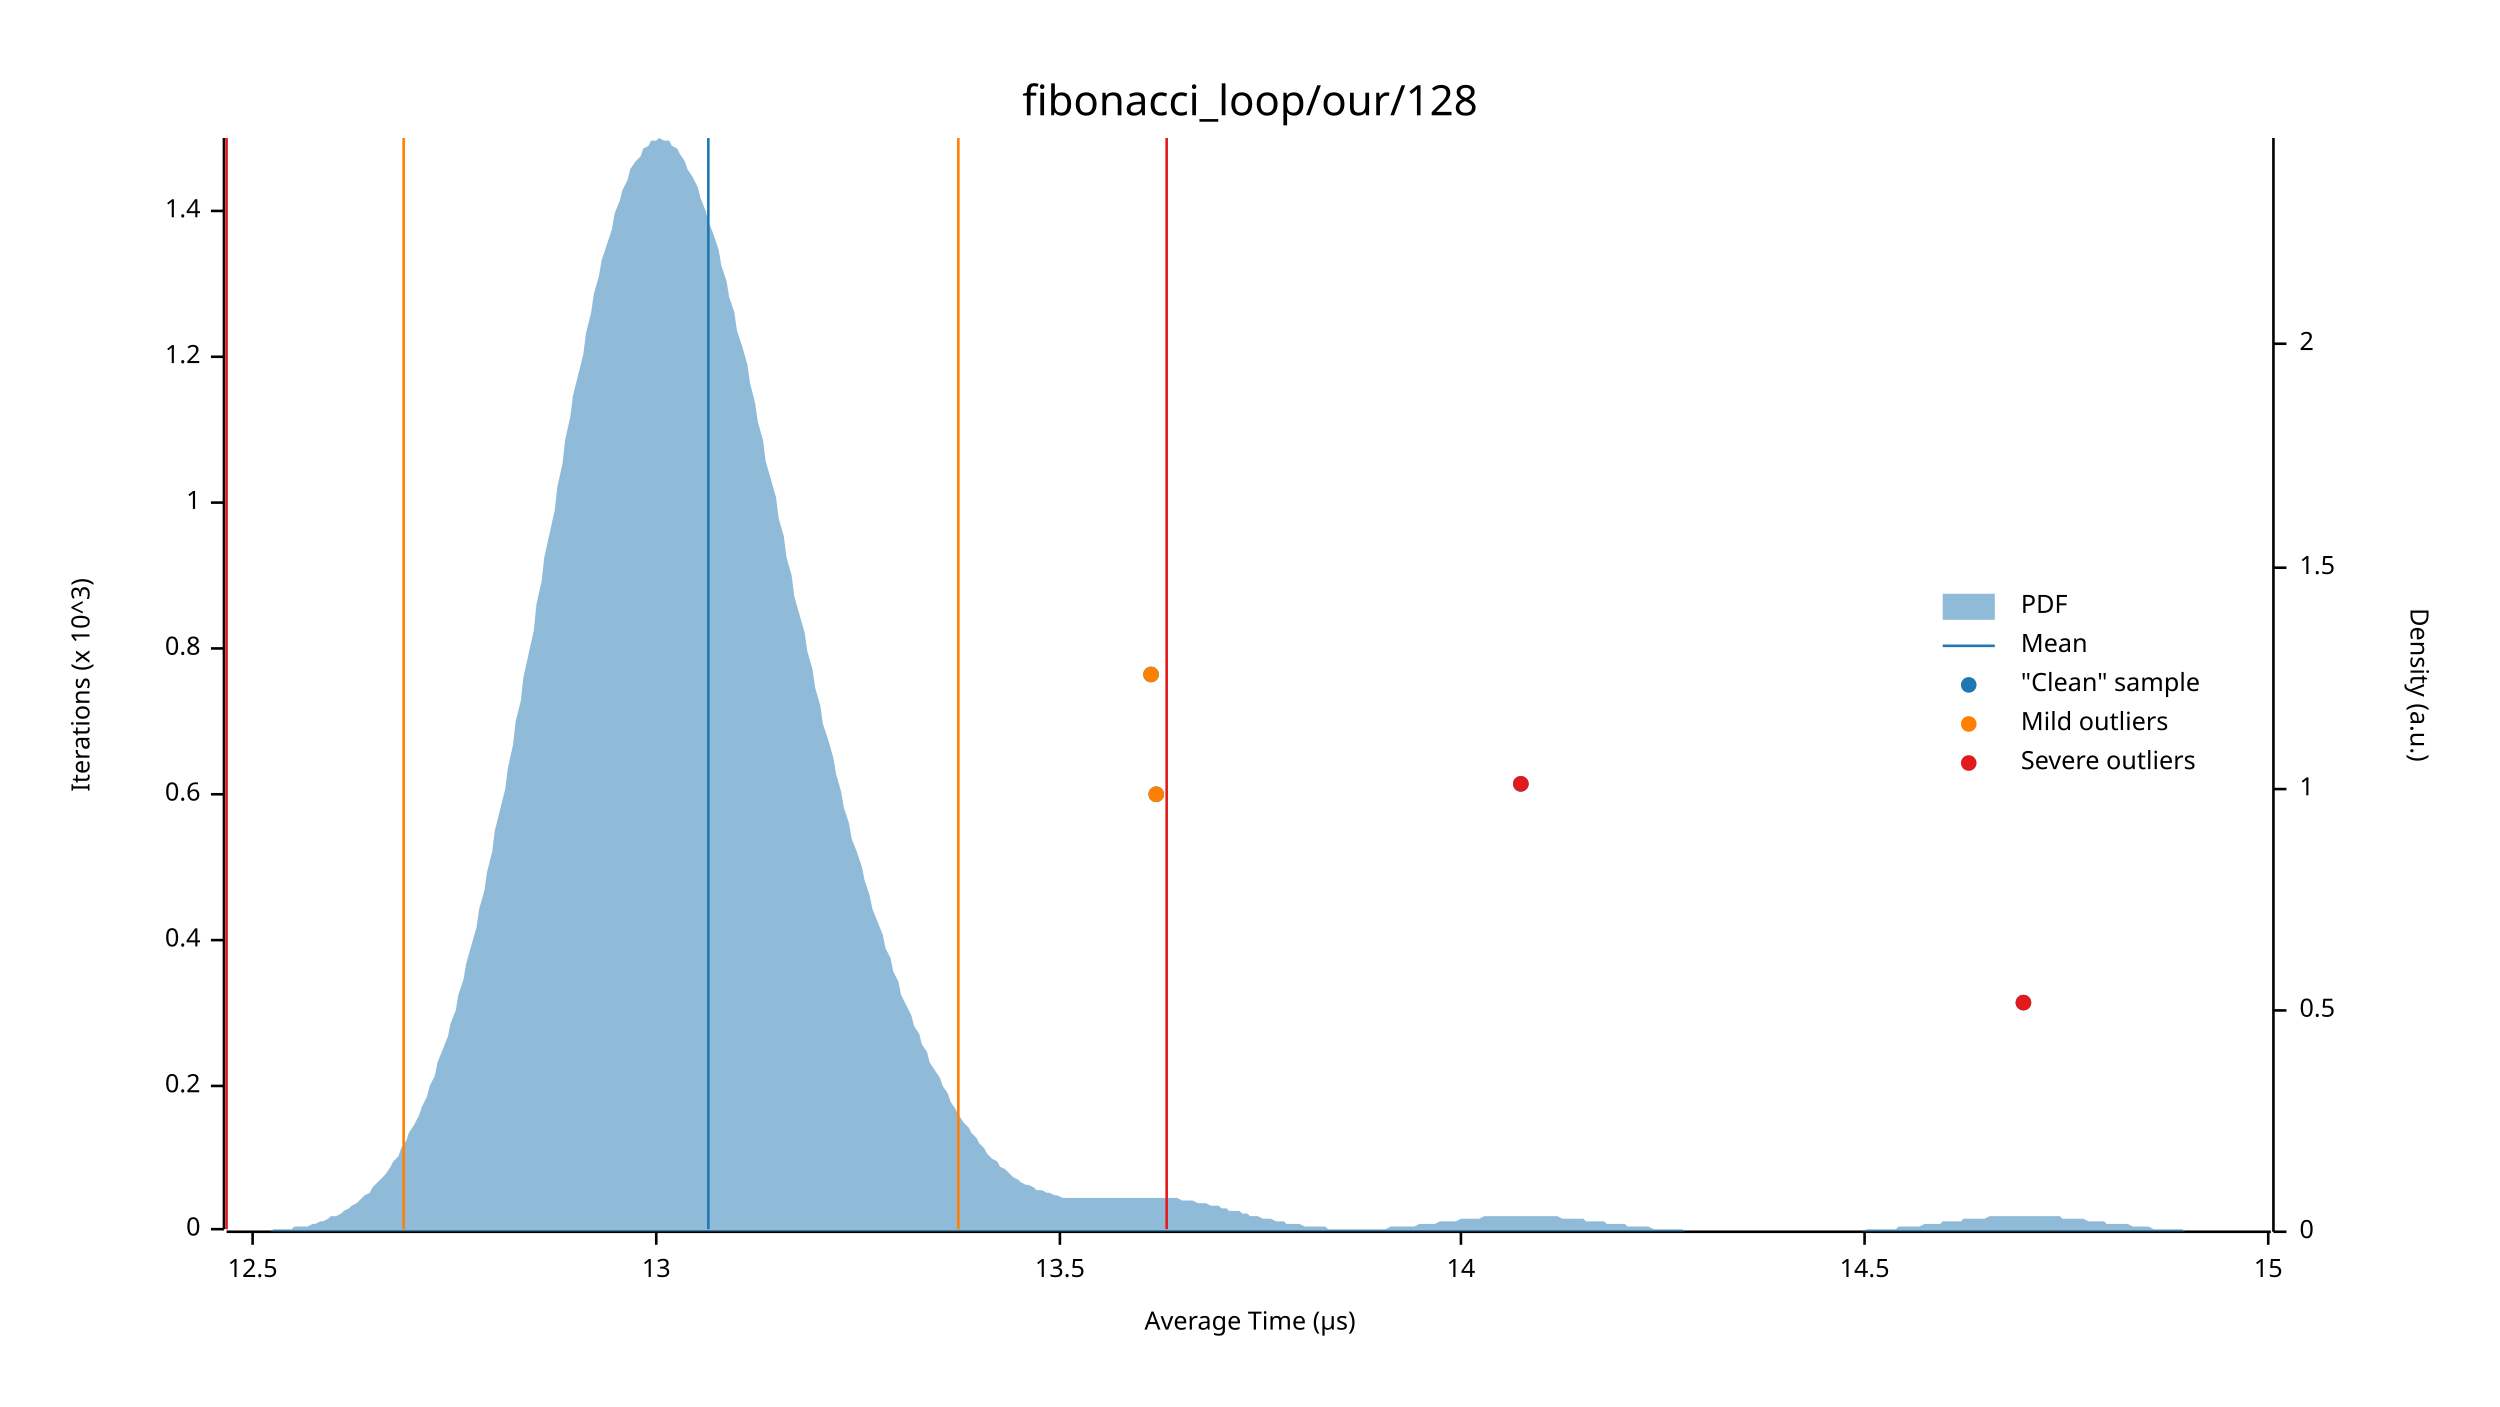
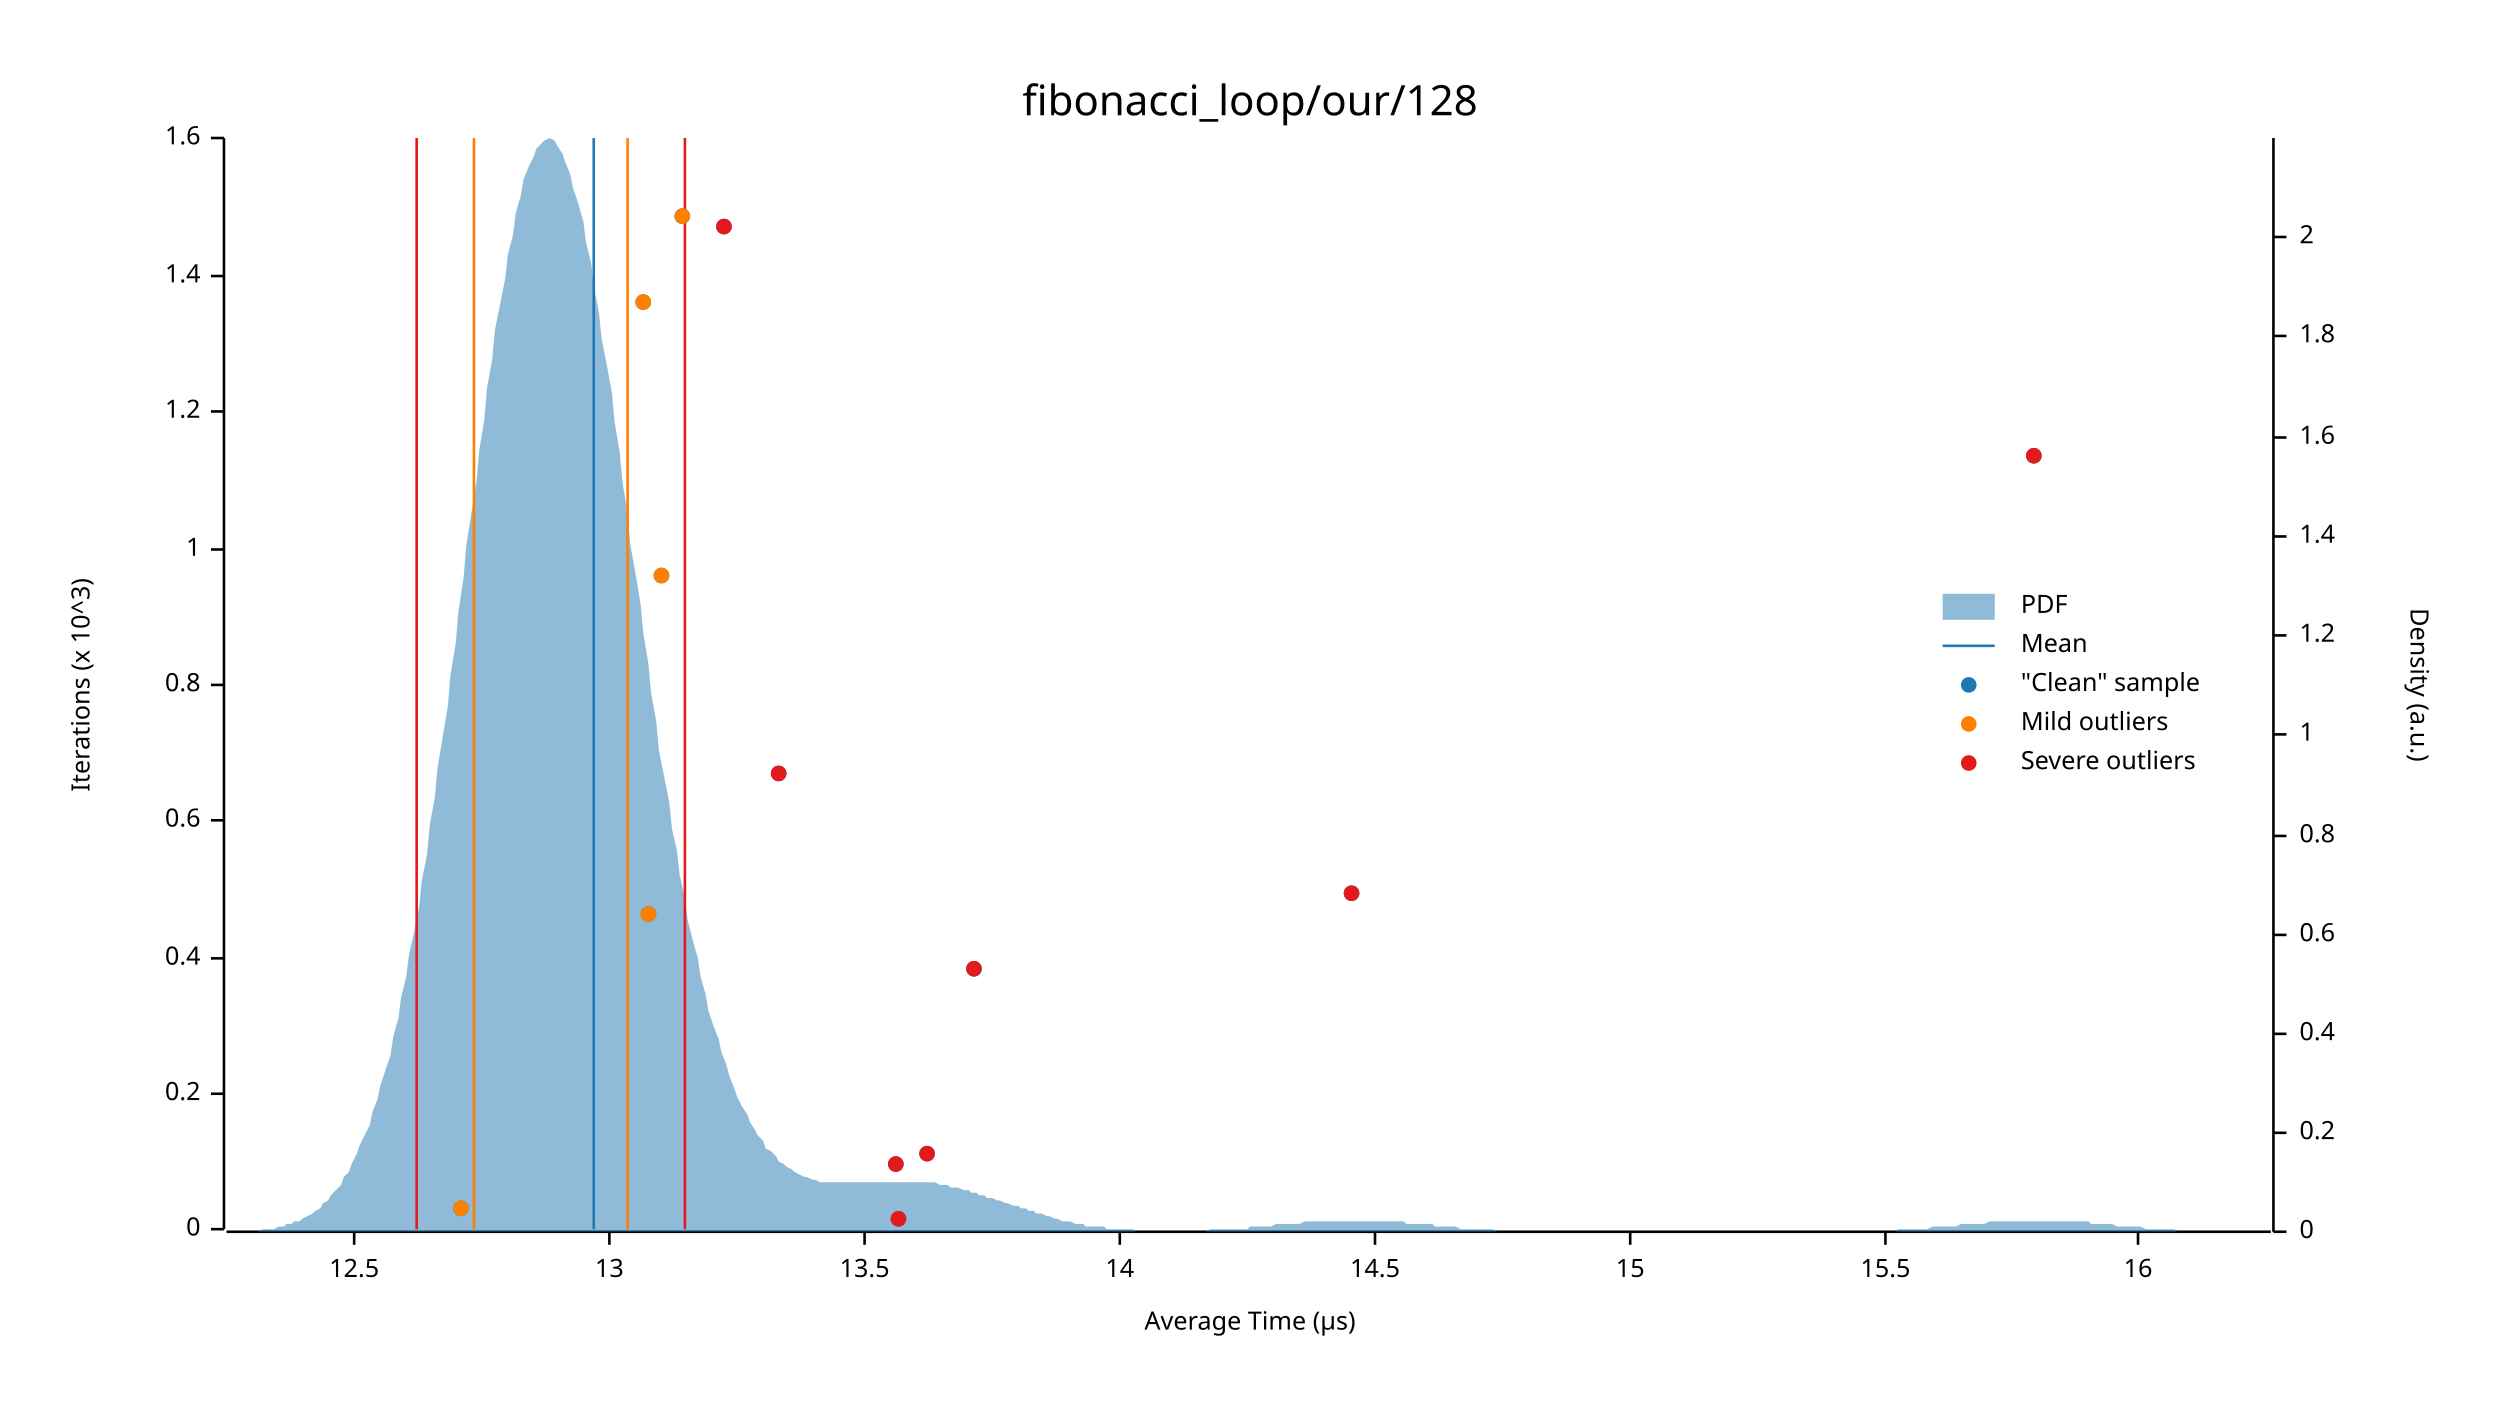
<svg xmlns="http://www.w3.org/2000/svg" width="960" height="540" viewBox="0 0 960 540">
  <text x="480" y="32" dy="0.76em" text-anchor="middle" font-family="sans-serif" font-size="16.129" opacity="1" fill="#000000">
fibonacci_loop/our/128
</text>
  <text x="27" y="263" dy="0.76em" text-anchor="middle" font-family="sans-serif" font-size="9.677" opacity="1" fill="#000000" transform="rotate(270, 27, 263)">
Iterations (x 10^3)
</text>
  <text x="480" y="513" dy="-0.5ex" text-anchor="middle" font-family="sans-serif" font-size="9.677" opacity="1" fill="#000000">
Average Time (µs)
</text>
  <polyline fill="none" opacity="1" stroke="#000000" stroke-width="1" points="86,53 86,472 " />
  <text x="77" y="472" dy="0.5ex" text-anchor="end" font-family="sans-serif" font-size="9.677" opacity="1" fill="#000000">
0
</text>
  <polyline fill="none" opacity="1" stroke="#000000" stroke-width="1" points="81,472 86,472 " />
-   <text x="77" y="417" dy="0.5ex" text-anchor="end" font-family="sans-serif" font-size="9.677" opacity="1" fill="#000000">
+   <text x="77" y="420" dy="0.5ex" text-anchor="end" font-family="sans-serif" font-size="9.677" opacity="1" fill="#000000">
0.2
</text>
-   <polyline fill="none" opacity="1" stroke="#000000" stroke-width="1" points="81,417 86,417 " />
-   <text x="77" y="361" dy="0.5ex" text-anchor="end" font-family="sans-serif" font-size="9.677" opacity="1" fill="#000000">
+   <polyline fill="none" opacity="1" stroke="#000000" stroke-width="1" points="81,420 86,420 " />
+   <text x="77" y="368" dy="0.5ex" text-anchor="end" font-family="sans-serif" font-size="9.677" opacity="1" fill="#000000">
0.4
</text>
-   <polyline fill="none" opacity="1" stroke="#000000" stroke-width="1" points="81,361 86,361 " />
-   <text x="77" y="305" dy="0.5ex" text-anchor="end" font-family="sans-serif" font-size="9.677" opacity="1" fill="#000000">
+   <polyline fill="none" opacity="1" stroke="#000000" stroke-width="1" points="81,368 86,368 " />
+   <text x="77" y="315" dy="0.5ex" text-anchor="end" font-family="sans-serif" font-size="9.677" opacity="1" fill="#000000">
0.6
</text>
-   <polyline fill="none" opacity="1" stroke="#000000" stroke-width="1" points="81,305 86,305 " />
-   <text x="77" y="249" dy="0.5ex" text-anchor="end" font-family="sans-serif" font-size="9.677" opacity="1" fill="#000000">
+   <polyline fill="none" opacity="1" stroke="#000000" stroke-width="1" points="81,315 86,315 " />
+   <text x="77" y="263" dy="0.5ex" text-anchor="end" font-family="sans-serif" font-size="9.677" opacity="1" fill="#000000">
0.8
</text>
-   <polyline fill="none" opacity="1" stroke="#000000" stroke-width="1" points="81,249 86,249 " />
-   <text x="77" y="193" dy="0.5ex" text-anchor="end" font-family="sans-serif" font-size="9.677" opacity="1" fill="#000000">
+   <polyline fill="none" opacity="1" stroke="#000000" stroke-width="1" points="81,263 86,263 " />
+   <text x="77" y="211" dy="0.5ex" text-anchor="end" font-family="sans-serif" font-size="9.677" opacity="1" fill="#000000">
1
</text>
-   <polyline fill="none" opacity="1" stroke="#000000" stroke-width="1" points="81,193 86,193 " />
-   <text x="77" y="137" dy="0.5ex" text-anchor="end" font-family="sans-serif" font-size="9.677" opacity="1" fill="#000000">
+   <polyline fill="none" opacity="1" stroke="#000000" stroke-width="1" points="81,211 86,211 " />
+   <text x="77" y="158" dy="0.5ex" text-anchor="end" font-family="sans-serif" font-size="9.677" opacity="1" fill="#000000">
1.2
</text>
-   <polyline fill="none" opacity="1" stroke="#000000" stroke-width="1" points="81,137 86,137 " />
-   <text x="77" y="81" dy="0.5ex" text-anchor="end" font-family="sans-serif" font-size="9.677" opacity="1" fill="#000000">
+   <polyline fill="none" opacity="1" stroke="#000000" stroke-width="1" points="81,158 86,158 " />
+   <text x="77" y="106" dy="0.5ex" text-anchor="end" font-family="sans-serif" font-size="9.677" opacity="1" fill="#000000">
1.4
</text>
-   <polyline fill="none" opacity="1" stroke="#000000" stroke-width="1" points="81,81 86,81 " />
+   <polyline fill="none" opacity="1" stroke="#000000" stroke-width="1" points="81,106 86,106 " />
+   <text x="77" y="53" dy="0.5ex" text-anchor="end" font-family="sans-serif" font-size="9.677" opacity="1" fill="#000000">
+ 1.6
+ </text>
+   <polyline fill="none" opacity="1" stroke="#000000" stroke-width="1" points="81,53 86,53 " />
  <polyline fill="none" opacity="1" stroke="#000000" stroke-width="1" points="87,473 872,473 " />
-   <text x="97" y="483" dy="0.76em" text-anchor="middle" font-family="sans-serif" font-size="9.677" opacity="1" fill="#000000">
+   <text x="136" y="483" dy="0.76em" text-anchor="middle" font-family="sans-serif" font-size="9.677" opacity="1" fill="#000000">
12.5
</text>
-   <polyline fill="none" opacity="1" stroke="#000000" stroke-width="1" points="97,473 97,478 " />
-   <text x="252" y="483" dy="0.76em" text-anchor="middle" font-family="sans-serif" font-size="9.677" opacity="1" fill="#000000">
+   <polyline fill="none" opacity="1" stroke="#000000" stroke-width="1" points="136,473 136,478 " />
+   <text x="234" y="483" dy="0.76em" text-anchor="middle" font-family="sans-serif" font-size="9.677" opacity="1" fill="#000000">
13
</text>
-   <polyline fill="none" opacity="1" stroke="#000000" stroke-width="1" points="252,473 252,478 " />
-   <text x="407" y="483" dy="0.76em" text-anchor="middle" font-family="sans-serif" font-size="9.677" opacity="1" fill="#000000">
+   <polyline fill="none" opacity="1" stroke="#000000" stroke-width="1" points="234,473 234,478 " />
+   <text x="332" y="483" dy="0.76em" text-anchor="middle" font-family="sans-serif" font-size="9.677" opacity="1" fill="#000000">
13.5
</text>
-   <polyline fill="none" opacity="1" stroke="#000000" stroke-width="1" points="407,473 407,478 " />
-   <text x="561" y="483" dy="0.76em" text-anchor="middle" font-family="sans-serif" font-size="9.677" opacity="1" fill="#000000">
+   <polyline fill="none" opacity="1" stroke="#000000" stroke-width="1" points="332,473 332,478 " />
+   <text x="430" y="483" dy="0.76em" text-anchor="middle" font-family="sans-serif" font-size="9.677" opacity="1" fill="#000000">
14
</text>
-   <polyline fill="none" opacity="1" stroke="#000000" stroke-width="1" points="561,473 561,478 " />
-   <text x="716" y="483" dy="0.76em" text-anchor="middle" font-family="sans-serif" font-size="9.677" opacity="1" fill="#000000">
+   <polyline fill="none" opacity="1" stroke="#000000" stroke-width="1" points="430,473 430,478 " />
+   <text x="528" y="483" dy="0.76em" text-anchor="middle" font-family="sans-serif" font-size="9.677" opacity="1" fill="#000000">
14.5
</text>
-   <polyline fill="none" opacity="1" stroke="#000000" stroke-width="1" points="716,473 716,478 " />
-   <text x="871" y="483" dy="0.76em" text-anchor="middle" font-family="sans-serif" font-size="9.677" opacity="1" fill="#000000">
+   <polyline fill="none" opacity="1" stroke="#000000" stroke-width="1" points="528,473 528,478 " />
+   <text x="626" y="483" dy="0.76em" text-anchor="middle" font-family="sans-serif" font-size="9.677" opacity="1" fill="#000000">
15
</text>
-   <polyline fill="none" opacity="1" stroke="#000000" stroke-width="1" points="871,473 871,478 " />
+   <polyline fill="none" opacity="1" stroke="#000000" stroke-width="1" points="626,473 626,478 " />
+   <text x="724" y="483" dy="0.76em" text-anchor="middle" font-family="sans-serif" font-size="9.677" opacity="1" fill="#000000">
+ 15.5
+ </text>
+   <polyline fill="none" opacity="1" stroke="#000000" stroke-width="1" points="724,473 724,478 " />
+   <text x="821" y="483" dy="0.76em" text-anchor="middle" font-family="sans-serif" font-size="9.677" opacity="1" fill="#000000">
+ 16
+ </text>
+   <polyline fill="none" opacity="1" stroke="#000000" stroke-width="1" points="821,473 821,478 " />
  <text x="933" y="263" dy="0.76em" text-anchor="middle" font-family="sans-serif" font-size="9.677" opacity="1" fill="#000000" transform="rotate(90, 933, 263)">
Density (a.u.)
</text>
  <polyline fill="none" opacity="1" stroke="#000000" stroke-width="1" points="873,53 873,473 " />
  <text x="883" y="473" dy="0.5ex" text-anchor="start" font-family="sans-serif" font-size="9.677" opacity="1" fill="#000000">
0
</text>
  <polyline fill="none" opacity="1" stroke="#000000" stroke-width="1" points="873,473 878,473 " />
-   <text x="883" y="388" dy="0.5ex" text-anchor="start" font-family="sans-serif" font-size="9.677" opacity="1" fill="#000000">
- 0.5
+   <text x="883" y="435" dy="0.5ex" text-anchor="start" font-family="sans-serif" font-size="9.677" opacity="1" fill="#000000">
+ 0.2
</text>
-   <polyline fill="none" opacity="1" stroke="#000000" stroke-width="1" points="873,388 878,388 " />
-   <text x="883" y="303" dy="0.5ex" text-anchor="start" font-family="sans-serif" font-size="9.677" opacity="1" fill="#000000">
+   <polyline fill="none" opacity="1" stroke="#000000" stroke-width="1" points="873,435 878,435 " />
+   <text x="883" y="397" dy="0.5ex" text-anchor="start" font-family="sans-serif" font-size="9.677" opacity="1" fill="#000000">
+ 0.4
+ </text>
+   <polyline fill="none" opacity="1" stroke="#000000" stroke-width="1" points="873,397 878,397 " />
+   <text x="883" y="359" dy="0.5ex" text-anchor="start" font-family="sans-serif" font-size="9.677" opacity="1" fill="#000000">
+ 0.6
+ </text>
+   <polyline fill="none" opacity="1" stroke="#000000" stroke-width="1" points="873,359 878,359 " />
+   <text x="883" y="321" dy="0.5ex" text-anchor="start" font-family="sans-serif" font-size="9.677" opacity="1" fill="#000000">
+ 0.8
+ </text>
+   <polyline fill="none" opacity="1" stroke="#000000" stroke-width="1" points="873,321 878,321 " />
+   <text x="883" y="282" dy="0.5ex" text-anchor="start" font-family="sans-serif" font-size="9.677" opacity="1" fill="#000000">
1
</text>
-   <polyline fill="none" opacity="1" stroke="#000000" stroke-width="1" points="873,303 878,303 " />
-   <text x="883" y="218" dy="0.5ex" text-anchor="start" font-family="sans-serif" font-size="9.677" opacity="1" fill="#000000">
- 1.5
+   <polyline fill="none" opacity="1" stroke="#000000" stroke-width="1" points="873,282 878,282 " />
+   <text x="883" y="244" dy="0.5ex" text-anchor="start" font-family="sans-serif" font-size="9.677" opacity="1" fill="#000000">
+ 1.2
</text>
-   <polyline fill="none" opacity="1" stroke="#000000" stroke-width="1" points="873,218 878,218 " />
-   <text x="883" y="132" dy="0.5ex" text-anchor="start" font-family="sans-serif" font-size="9.677" opacity="1" fill="#000000">
+   <polyline fill="none" opacity="1" stroke="#000000" stroke-width="1" points="873,244 878,244 " />
+   <text x="883" y="206" dy="0.5ex" text-anchor="start" font-family="sans-serif" font-size="9.677" opacity="1" fill="#000000">
+ 1.4
+ </text>
+   <polyline fill="none" opacity="1" stroke="#000000" stroke-width="1" points="873,206 878,206 " />
+   <text x="883" y="168" dy="0.5ex" text-anchor="start" font-family="sans-serif" font-size="9.677" opacity="1" fill="#000000">
+ 1.6
+ </text>
+   <polyline fill="none" opacity="1" stroke="#000000" stroke-width="1" points="873,168 878,168 " />
+   <text x="883" y="129" dy="0.5ex" text-anchor="start" font-family="sans-serif" font-size="9.677" opacity="1" fill="#000000">
+ 1.8
+ </text>
+   <polyline fill="none" opacity="1" stroke="#000000" stroke-width="1" points="873,129 878,129 " />
+   <text x="883" y="91" dy="0.5ex" text-anchor="start" font-family="sans-serif" font-size="9.677" opacity="1" fill="#000000">
2
</text>
-   <polyline fill="none" opacity="1" stroke="#000000" stroke-width="1" points="873,132 878,132 " />
-   <polygon opacity="0.5" fill="#1F78B4" points="87,473 88,473 90,473 91,473 93,473 94,473 96,473 98,473 99,473 101,473 102,473 104,473 105,472 107,472 109,472 110,472 112,472 113,471 115,471 116,471 118,471 120,470 121,470 123,469 124,469 126,468 127,467 129,467 131,466 132,465 134,464 135,463 137,462 138,461 140,459 142,458 143,456 145,454 146,453 148,451 150,448 151,446 153,444 154,441 156,438 157,435 159,432 161,428 162,425 164,421 165,417 167,413 168,408 170,403 172,398 173,393 175,388 176,382 178,376 179,370 181,363 183,356 184,349 186,342 187,335 189,327 190,319 192,311 194,303 195,295 197,286 198,277 200,269 201,260 203,251 205,242 206,232 208,223 209,214 211,205 213,196 214,187 216,178 217,169 219,160 220,152 222,144 224,136 225,128 227,120 228,113 230,106 231,100 233,94 235,88 236,82 238,77 239,73 241,69 242,65 244,62 246,60 247,57 249,56 250,54 252,54 253,53 255,54 257,54 258,56 260,57 261,59 263,62 264,65 266,68 268,72 269,76 271,81 272,85 274,90 276,96 277,102 279,108 280,114 282,120 283,127 285,133 287,140 288,147 290,155 291,162 293,169 294,177 296,184 298,191 299,199 301,206 302,214 304,221 305,229 307,236 309,243 310,250 312,257 313,264 315,271 316,278 318,284 320,291 321,297 323,304 324,310 326,316 327,322 329,327 331,333 332,338 334,344 335,349 337,354 339,359 340,364 342,368 343,373 345,377 346,382 348,386 350,390 351,394 353,397 354,401 356,404 357,408 359,411 361,414 362,417 364,420 365,423 367,426 368,428 370,431 372,433 373,435 375,437 376,439 378,441 379,443 381,445 383,446 384,448 386,449 387,450 389,452 391,453 392,454 394,455 395,455 397,456 398,457 400,457 402,458 403,458 405,459 406,459 408,460 409,460 411,460 413,460 414,460 416,460 417,460 419,460 420,460 422,460 424,460 425,460 427,460 428,460 430,460 431,460 433,460 435,460 436,460 438,460 439,460 441,460 442,460 444,460 446,460 447,460 449,460 450,460 452,460 454,461 455,461 457,461 458,461 460,462 461,462 463,462 465,463 466,463 468,463 469,464 471,464 472,465 474,465 476,465 477,466 479,466 480,467 482,467 483,467 485,468 487,468 488,468 490,469 491,469 493,469 494,470 496,470 498,470 499,470 501,471 502,471 504,471 505,471 507,471 509,471 510,472 512,472 513,472 515,472 517,472 518,472 520,472 521,472 523,472 524,472 526,472 528,472 529,472 531,472 532,472 534,471 535,471 537,471 539,471 540,471 542,471 543,471 545,470 546,470 548,470 550,470 551,470 553,469 554,469 556,469 557,469 559,469 561,468 562,468 564,468 565,468 567,468 568,468 570,467 572,467 573,467 575,467 576,467 578,467 580,467 581,467 583,467 584,467 586,467 587,467 589,467 591,467 592,467 594,467 595,467 597,467 598,467 600,468 602,468 603,468 605,468 606,468 608,468 609,469 611,469 613,469 614,469 616,469 617,470 619,470 620,470 622,470 624,470 625,471 627,471 628,471 630,471 632,471 633,471 635,472 636,472 638,472 639,472 641,472 643,472 644,472 646,472 647,473 649,473 650,473 652,473 654,473 655,473 657,473 658,473 660,473 661,473 663,473 665,473 666,473 668,473 669,473 671,473 672,473 674,473 676,473 677,473 679,473 680,473 682,473 683,473 685,473 687,473 688,473 690,473 691,473 693,473 695,473 696,473 698,473 699,473 701,473 702,473 704,473 706,473 707,473 709,473 710,473 712,473 713,473 715,473 717,472 718,472 720,472 721,472 723,472 724,472 726,472 728,472 729,471 731,471 732,471 734,471 735,471 737,471 739,470 740,470 742,470 743,470 745,470 746,469 748,469 750,469 751,469 753,469 754,468 756,468 758,468 759,468 761,468 762,468 764,467 765,467 767,467 769,467 770,467 772,467 773,467 775,467 776,467 778,467 780,467 781,467 783,467 784,467 786,467 787,467 789,467 791,467 792,468 794,468 795,468 797,468 798,468 800,468 802,469 803,469 805,469 806,469 808,469 809,470 811,470 813,470 814,470 816,470 817,470 819,471 821,471 822,471 824,471 825,471 827,472 828,472 830,472 832,472 833,472 835,472 836,472 838,472 839,473 841,473 843,473 844,473 846,473 847,473 849,473 850,473 852,473 854,473 855,473 857,473 858,473 860,473 861,473 863,473 865,473 866,473 868,473 869,473 871,473 873,473 873,473 87,473 " />
-   <polyline fill="none" opacity="1" stroke="#1F78B4" stroke-width="1" points="272,472 272,53 " />
-   <polyline fill="none" opacity="1" stroke="#FF7F00" stroke-width="1" points="155,472 155,53 " />
-   <polyline fill="none" opacity="1" stroke="#FF7F00" stroke-width="1" points="368,472 368,53 " />
-   <polyline fill="none" opacity="1" stroke="#E31A1C" stroke-width="1" points="87,472 87,53 " />
-   <polyline fill="none" opacity="1" stroke="#E31A1C" stroke-width="1" points="448,472 448,53 " />
-   <circle cx="777" cy="385" r="3" opacity="1" fill="#1F78B4" stroke="none" stroke-width="1" />
-   <circle cx="444" cy="305" r="3" opacity="1" fill="#1F78B4" stroke="none" stroke-width="1" />
-   <circle cx="584" cy="301" r="3" opacity="1" fill="#1F78B4" stroke="none" stroke-width="1" />
-   <circle cx="442" cy="259" r="3" opacity="1" fill="#1F78B4" stroke="none" stroke-width="1" />
-   <circle cx="444" cy="305" r="3" opacity="1" fill="#FF7F00" stroke="none" stroke-width="1" />
-   <circle cx="442" cy="259" r="3" opacity="1" fill="#FF7F00" stroke="none" stroke-width="1" />
-   <circle cx="777" cy="385" r="3" opacity="1" fill="#E31A1C" stroke="none" stroke-width="1" />
-   <circle cx="584" cy="301" r="3" opacity="1" fill="#E31A1C" stroke="none" stroke-width="1" />
+   <polyline fill="none" opacity="1" stroke="#000000" stroke-width="1" points="873,91 878,91 " />
+   <polygon opacity="0.5" fill="#1F78B4" points="87,473 88,473 90,473 91,473 93,473 94,473 96,473 98,473 99,473 101,472 102,472 104,472 105,472 107,471 109,471 110,470 112,470 113,469 115,469 116,468 118,467 120,466 121,465 123,464 124,462 126,461 127,459 129,457 131,455 132,452 134,450 135,447 137,443 138,440 140,436 142,432 143,427 145,422 146,417 148,411 150,405 151,398 153,391 154,383 156,375 157,367 159,358 161,348 162,338 164,328 165,317 167,306 168,295 170,283 172,271 173,259 175,247 176,235 178,222 179,210 181,197 183,185 184,173 186,161 187,149 189,138 190,127 192,117 194,107 195,98 197,90 198,82 200,75 201,69 203,64 205,60 206,57 208,55 209,54 211,53 213,54 214,56 216,59 217,62 219,67 220,72 222,78 224,85 225,93 227,101 228,110 230,120 231,130 233,140 235,151 236,162 238,174 239,185 241,197 242,209 244,220 246,232 247,243 249,255 250,266 252,277 253,288 255,298 257,308 258,318 260,327 261,336 263,345 264,353 266,361 268,368 269,375 271,382 272,388 274,394 276,399 277,404 279,409 280,413 282,418 283,421 285,425 287,428 288,431 290,434 291,436 293,438 294,441 296,442 298,444 299,446 301,447 302,448 304,449 305,450 307,451 309,452 310,452 312,453 313,453 315,454 316,454 318,454 320,454 321,454 323,454 324,454 326,454 327,454 329,454 331,454 332,454 334,454 335,454 337,454 339,454 340,454 342,454 343,454 345,454 346,454 348,454 350,454 351,454 353,454 354,454 356,454 357,454 359,454 361,455 362,455 364,455 365,456 367,456 368,456 370,457 372,457 373,458 375,458 376,459 378,459 379,460 381,460 383,461 384,461 386,462 387,462 389,463 391,463 392,464 394,464 395,465 397,465 398,466 400,466 402,467 403,467 405,468 406,468 408,469 409,469 411,469 413,470 414,470 416,470 417,471 419,471 420,471 422,471 424,471 425,472 427,472 428,472 430,472 431,472 433,472 435,472 436,473 438,473 439,473 441,473 442,473 444,473 446,473 447,473 449,473 450,473 452,473 454,473 455,473 457,473 458,473 460,473 461,473 463,473 465,472 466,472 468,472 469,472 471,472 472,472 474,472 476,472 477,472 479,472 480,471 482,471 483,471 485,471 487,471 488,471 490,470 491,470 493,470 494,470 496,470 498,470 499,470 501,469 502,469 504,469 505,469 507,469 509,469 510,469 512,469 513,469 515,469 517,469 518,469 520,469 521,469 523,469 524,469 526,469 528,469 529,469 531,469 532,469 534,469 535,469 537,469 539,469 540,470 542,470 543,470 545,470 546,470 548,470 550,470 551,471 553,471 554,471 556,471 557,471 559,471 561,472 562,472 564,472 565,472 567,472 568,472 570,472 572,472 573,472 575,473 576,473 578,473 580,473 581,473 583,473 584,473 586,473 587,473 589,473 591,473 592,473 594,473 595,473 597,473 598,473 600,473 602,473 603,473 605,473 606,473 608,473 609,473 611,473 613,473 614,473 616,473 617,473 619,473 620,473 622,473 624,473 625,473 627,473 628,473 630,473 632,473 633,473 635,473 636,473 638,473 639,473 641,473 643,473 644,473 646,473 647,473 649,473 650,473 652,473 654,473 655,473 657,473 658,473 660,473 661,473 663,473 665,473 666,473 668,473 669,473 671,473 672,473 674,473 676,473 677,473 679,473 680,473 682,473 683,473 685,473 687,473 688,473 690,473 691,473 693,473 695,473 696,473 698,473 699,473 701,473 702,473 704,473 706,473 707,473 709,473 710,473 712,473 713,473 715,473 717,473 718,473 720,473 721,473 723,473 724,473 726,473 728,473 729,472 731,472 732,472 734,472 735,472 737,472 739,472 740,472 742,471 743,471 745,471 746,471 748,471 750,471 751,471 753,470 754,470 756,470 758,470 759,470 761,470 762,470 764,469 765,469 767,469 769,469 770,469 772,469 773,469 775,469 776,469 778,469 780,469 781,469 783,469 784,469 786,469 787,469 789,469 791,469 792,469 794,469 795,469 797,469 798,469 800,469 802,469 803,470 805,470 806,470 808,470 809,470 811,470 813,471 814,471 816,471 817,471 819,471 821,471 822,471 824,472 825,472 827,472 828,472 830,472 832,472 833,472 835,472 836,473 838,473 839,473 841,473 843,473 844,473 846,473 847,473 849,473 850,473 852,473 854,473 855,473 857,473 858,473 860,473 861,473 863,473 865,473 866,473 868,473 869,473 871,473 873,473 873,473 87,473 " />
+   <polyline fill="none" opacity="1" stroke="#1F78B4" stroke-width="1" points="228,472 228,53 " />
+   <polyline fill="none" opacity="1" stroke="#FF7F00" stroke-width="1" points="182,472 182,53 " />
+   <polyline fill="none" opacity="1" stroke="#FF7F00" stroke-width="1" points="241,472 241,53 " />
+   <polyline fill="none" opacity="1" stroke="#E31A1C" stroke-width="1" points="160,472 160,53 " />
+   <polyline fill="none" opacity="1" stroke="#E31A1C" stroke-width="1" points="263,472 263,53 " />
+   <circle cx="345" cy="468" r="3" opacity="1" fill="#1F78B4" stroke="none" stroke-width="1" />
+   <circle cx="177" cy="464" r="3" opacity="1" fill="#1F78B4" stroke="none" stroke-width="1" />
+   <circle cx="344" cy="447" r="3" opacity="1" fill="#1F78B4" stroke="none" stroke-width="1" />
+   <circle cx="356" cy="443" r="3" opacity="1" fill="#1F78B4" stroke="none" stroke-width="1" />
+   <circle cx="374" cy="372" r="3" opacity="1" fill="#1F78B4" stroke="none" stroke-width="1" />
+   <circle cx="249" cy="351" r="3" opacity="1" fill="#1F78B4" stroke="none" stroke-width="1" />
+   <circle cx="519" cy="343" r="3" opacity="1" fill="#1F78B4" stroke="none" stroke-width="1" />
+   <circle cx="299" cy="297" r="3" opacity="1" fill="#1F78B4" stroke="none" stroke-width="1" />
+   <circle cx="254" cy="221" r="3" opacity="1" fill="#1F78B4" stroke="none" stroke-width="1" />
+   <circle cx="781" cy="175" r="3" opacity="1" fill="#1F78B4" stroke="none" stroke-width="1" />
+   <circle cx="247" cy="116" r="3" opacity="1" fill="#1F78B4" stroke="none" stroke-width="1" />
+   <circle cx="278" cy="87" r="3" opacity="1" fill="#1F78B4" stroke="none" stroke-width="1" />
+   <circle cx="262" cy="83" r="3" opacity="1" fill="#1F78B4" stroke="none" stroke-width="1" />
+   <circle cx="177" cy="464" r="3" opacity="1" fill="#FF7F00" stroke="none" stroke-width="1" />
+   <circle cx="249" cy="351" r="3" opacity="1" fill="#FF7F00" stroke="none" stroke-width="1" />
+   <circle cx="254" cy="221" r="3" opacity="1" fill="#FF7F00" stroke="none" stroke-width="1" />
+   <circle cx="247" cy="116" r="3" opacity="1" fill="#FF7F00" stroke="none" stroke-width="1" />
+   <circle cx="262" cy="83" r="3" opacity="1" fill="#FF7F00" stroke="none" stroke-width="1" />
+   <circle cx="345" cy="468" r="3" opacity="1" fill="#E31A1C" stroke="none" stroke-width="1" />
+   <circle cx="344" cy="447" r="3" opacity="1" fill="#E31A1C" stroke="none" stroke-width="1" />
+   <circle cx="356" cy="443" r="3" opacity="1" fill="#E31A1C" stroke="none" stroke-width="1" />
+   <circle cx="374" cy="372" r="3" opacity="1" fill="#E31A1C" stroke="none" stroke-width="1" />
+   <circle cx="519" cy="343" r="3" opacity="1" fill="#E31A1C" stroke="none" stroke-width="1" />
+   <circle cx="299" cy="297" r="3" opacity="1" fill="#E31A1C" stroke="none" stroke-width="1" />
+   <circle cx="781" cy="175" r="3" opacity="1" fill="#E31A1C" stroke="none" stroke-width="1" />
+   <circle cx="278" cy="87" r="3" opacity="1" fill="#E31A1C" stroke="none" stroke-width="1" />
  <text x="776" y="228" dy="0.76em" text-anchor="start" font-family="sans-serif" font-size="9.677" opacity="1" fill="#000000">
PDF
</text>
  <text x="776" y="243" dy="0.76em" text-anchor="start" font-family="sans-serif" font-size="9.677" opacity="1" fill="#000000">
Mean
</text>
  <text x="776" y="258" dy="0.76em" text-anchor="start" font-family="sans-serif" font-size="9.677" opacity="1" fill="#000000">
"Clean" sample
</text>
  <text x="776" y="273" dy="0.76em" text-anchor="start" font-family="sans-serif" font-size="9.677" opacity="1" fill="#000000">
Mild outliers
</text>
  <text x="776" y="288" dy="0.76em" text-anchor="start" font-family="sans-serif" font-size="9.677" opacity="1" fill="#000000">
Severe outliers
</text>
  <rect x="746" y="228" width="20" height="10" opacity="0.5" fill="#1F78B4" stroke="none" />
  <polyline fill="none" opacity="1" stroke="#1F78B4" stroke-width="1" points="746,248 766,248 " />
  <circle cx="756" cy="263" r="3" opacity="1" fill="#1F78B4" stroke="none" stroke-width="1" />
  <circle cx="756" cy="278" r="3" opacity="1" fill="#FF7F00" stroke="none" stroke-width="1" />
  <circle cx="756" cy="293" r="3" opacity="1" fill="#E31A1C" stroke="none" stroke-width="1" />
</svg>
